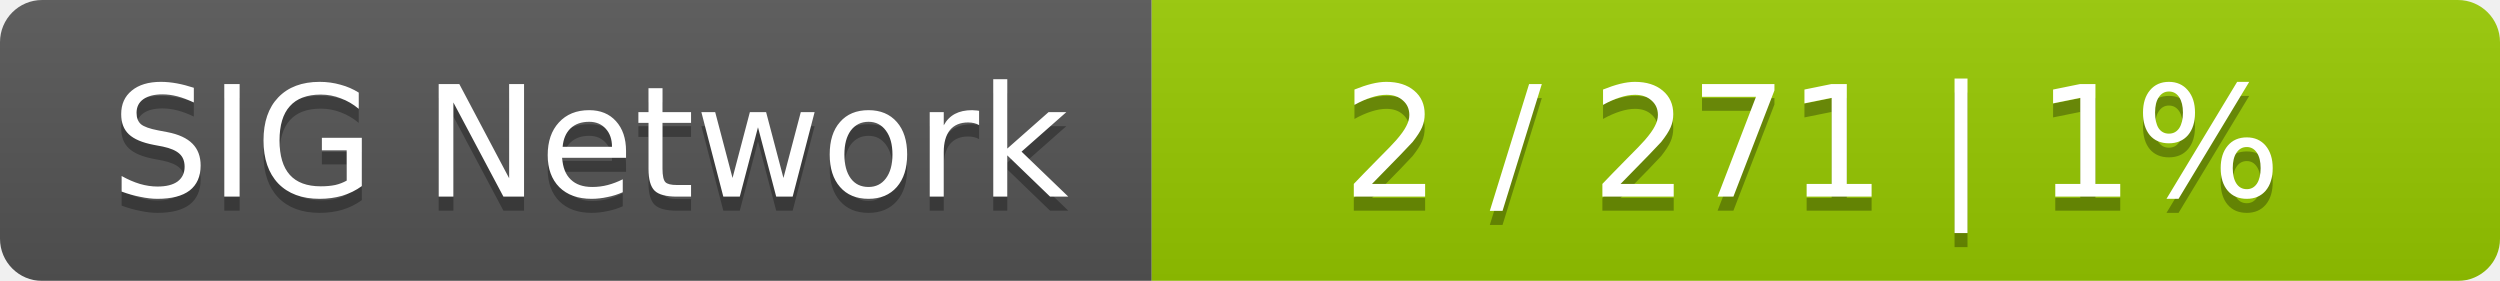
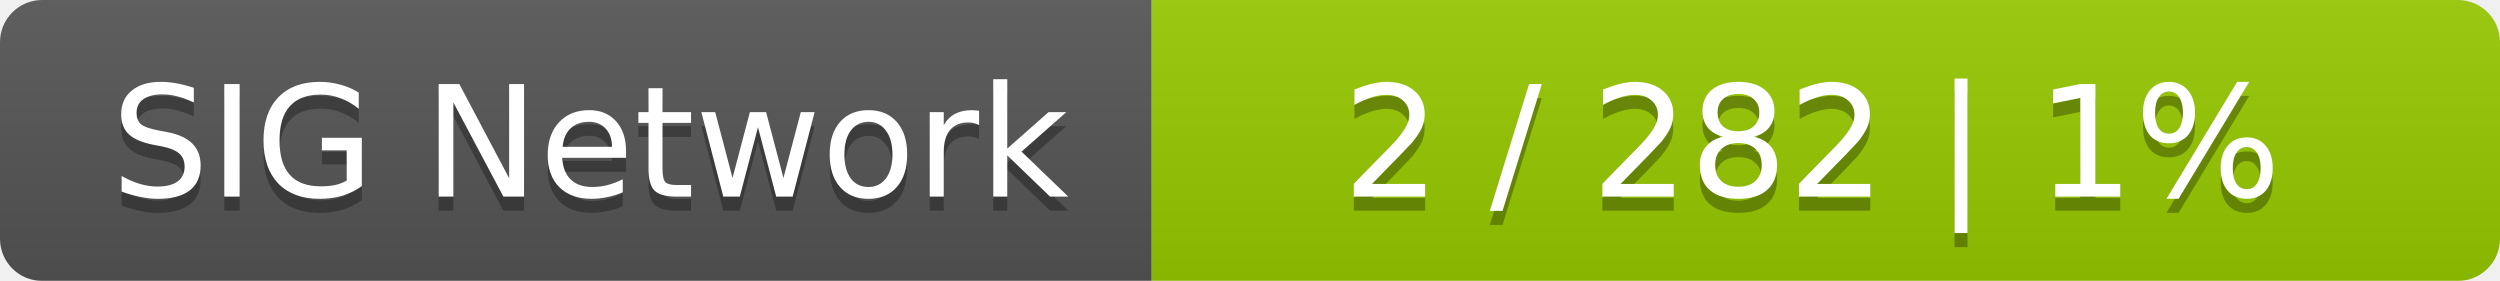
<svg xmlns="http://www.w3.org/2000/svg" width="178" height="20">
  <linearGradient id="smooth" x2="0" y2="100%">
    <stop offset="0" stop-color="#bbb" stop-opacity=".1" />
    <stop offset="1" stop-opacity=".1" />
  </linearGradient>
  <mask id="round">
    <rect width="178" height="20" rx="3" fill="#fff" />
  </mask>
  <g mask="url(#round)">
    <rect width="82" height="20" fill="#555" />
    <rect x="82" width="96" height="20" fill="#97ca00" />
    <rect width="178" height="20" fill="url(#smooth)" />
  </g>
  <g fill="#fff" text-anchor="middle" font-family="DejaVu Sans,Verdana,Geneva,sans-serif" font-size="11">
    <text x="42" y="15" fill="#010101" fill-opacity=".3">SIG Network</text>
    <text x="42" y="14">SIG Network</text>
-     <text x="129" y="15" fill="#010101" fill-opacity=".3">2 / 271    |    1%</text>
-     <text x="129" y="14">2 / 271    |    1%</text>
+     <text x="129" y="15" fill="#010101" fill-opacity=".3">2 / 282    |    1%</text>
+     <text x="129" y="14">2 / 282    |    1%</text>
  </g>
</svg>
